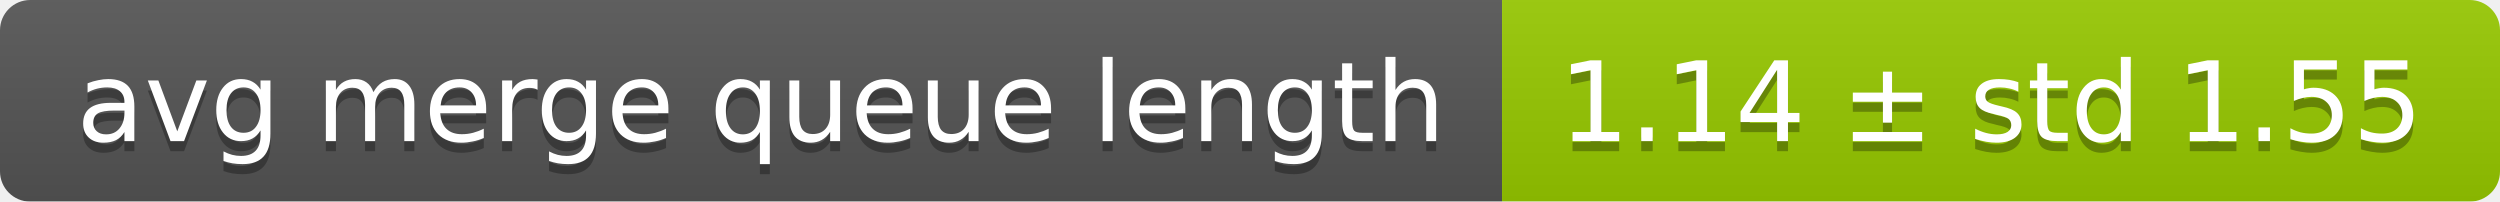
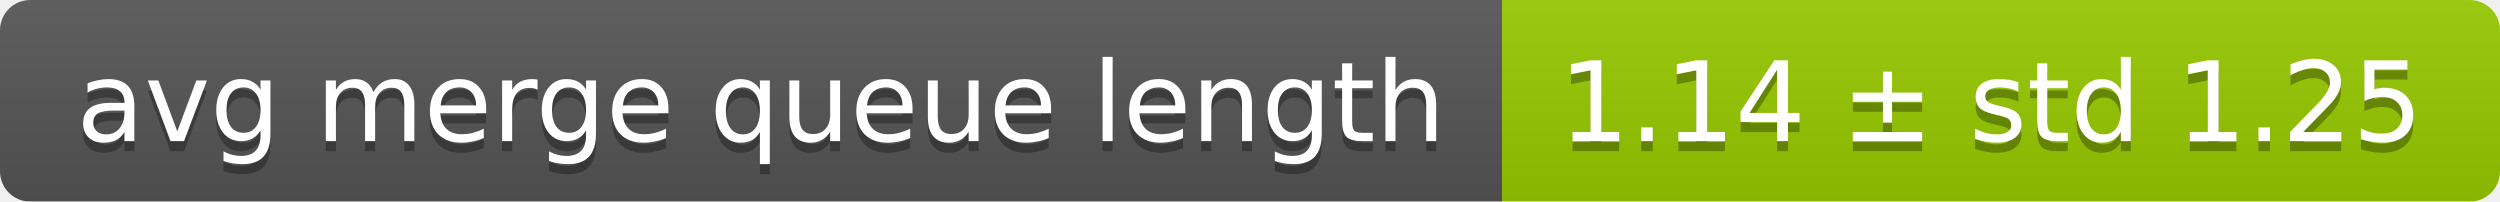
<svg xmlns="http://www.w3.org/2000/svg" width="248" height="20">
  <linearGradient id="smooth" x2="0" y2="100%">
    <stop offset="0" stop-color="#bbb" stop-opacity=".1" />
    <stop offset="1" stop-opacity=".1" />
  </linearGradient>
  <mask id="round">
    <rect width="248" height="20" rx="3" fill="#fff" />
  </mask>
  <g mask="url(#round)">
    <rect width="149" height="20" fill="#555" />
    <rect x="149" width="99" height="20" fill="#97ca00" />
    <rect width="248" height="20" fill="url(#smooth)" />
  </g>
  <g fill="#fff" text-anchor="middle" font-family="DejaVu Sans,Verdana,Geneva,sans-serif" font-size="11">
    <text x="75.5" y="15" fill="#010101" fill-opacity=".3">avg merge queue length</text>
    <text x="75.5" y="14">avg merge queue length</text>
-     <text x="197.5" y="15" fill="#010101" fill-opacity=".3">1.14 ± std 1.55</text>
-     <text x="197.5" y="14">1.14 ± std 1.55</text>
+     <text x="197.5" y="15" fill="#010101" fill-opacity=".3">1.14 ± std 1.25</text>
+     <text x="197.5" y="14">1.14 ± std 1.25</text>
  </g>
</svg>
